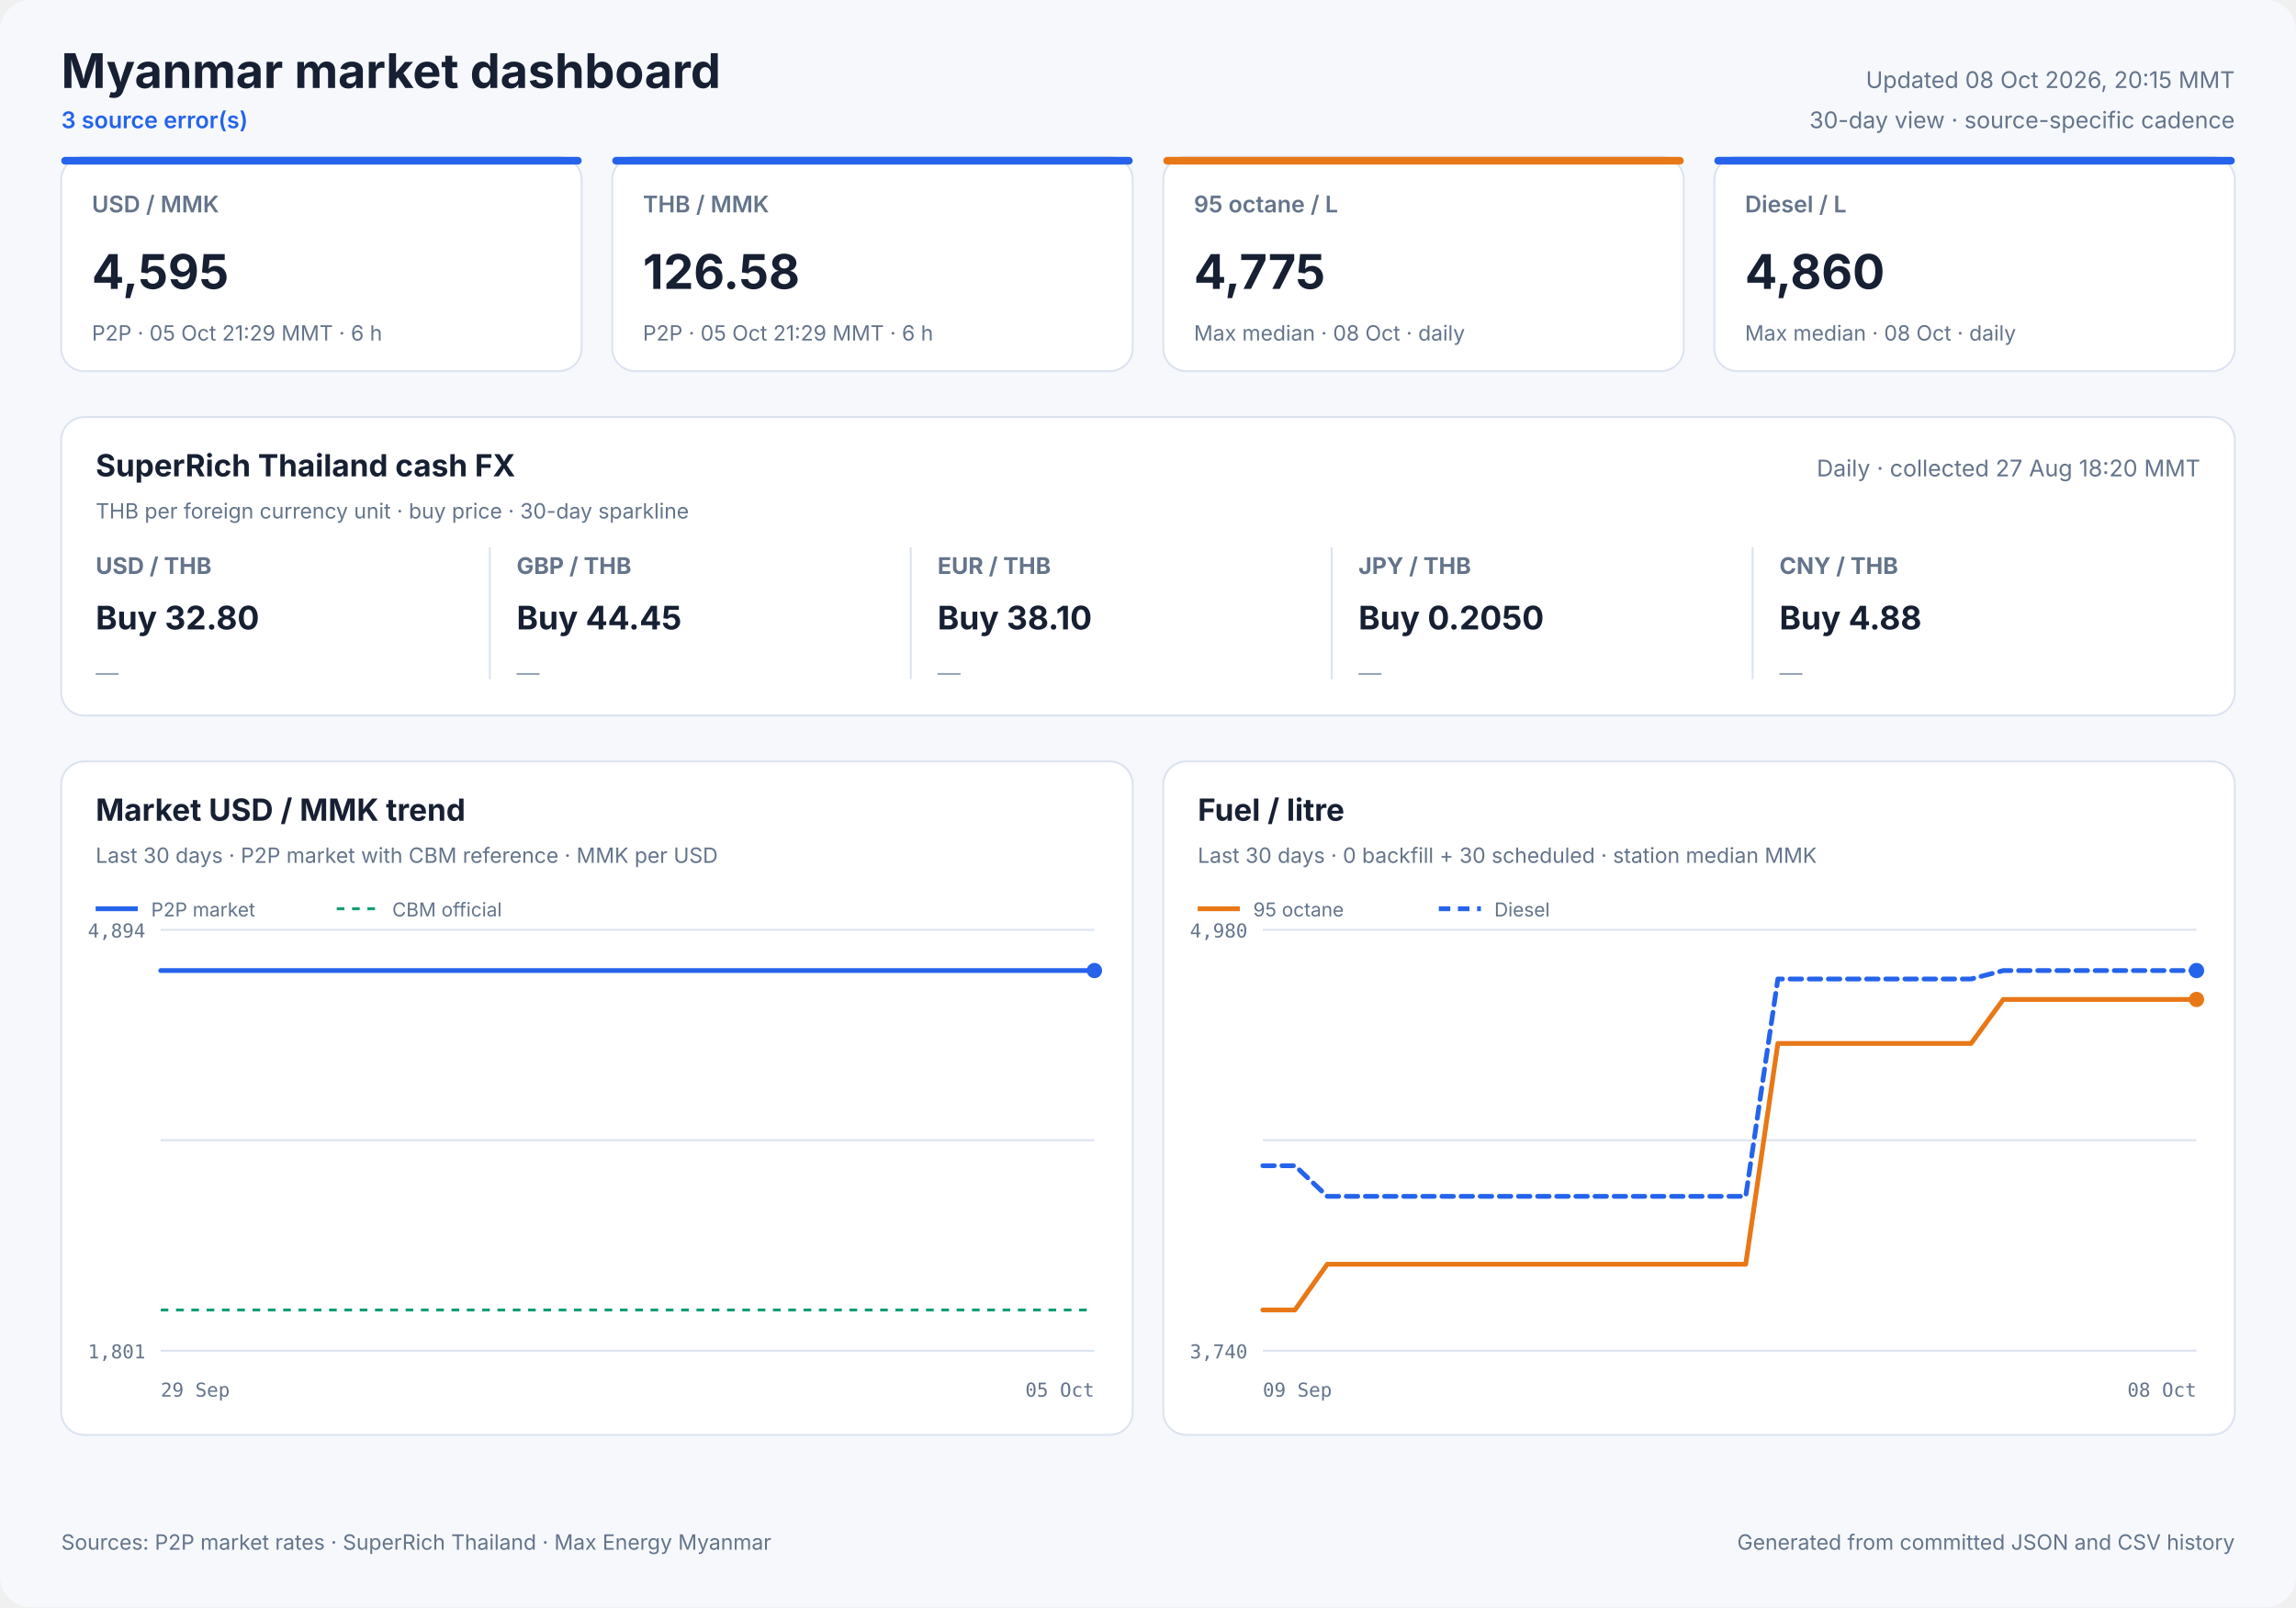
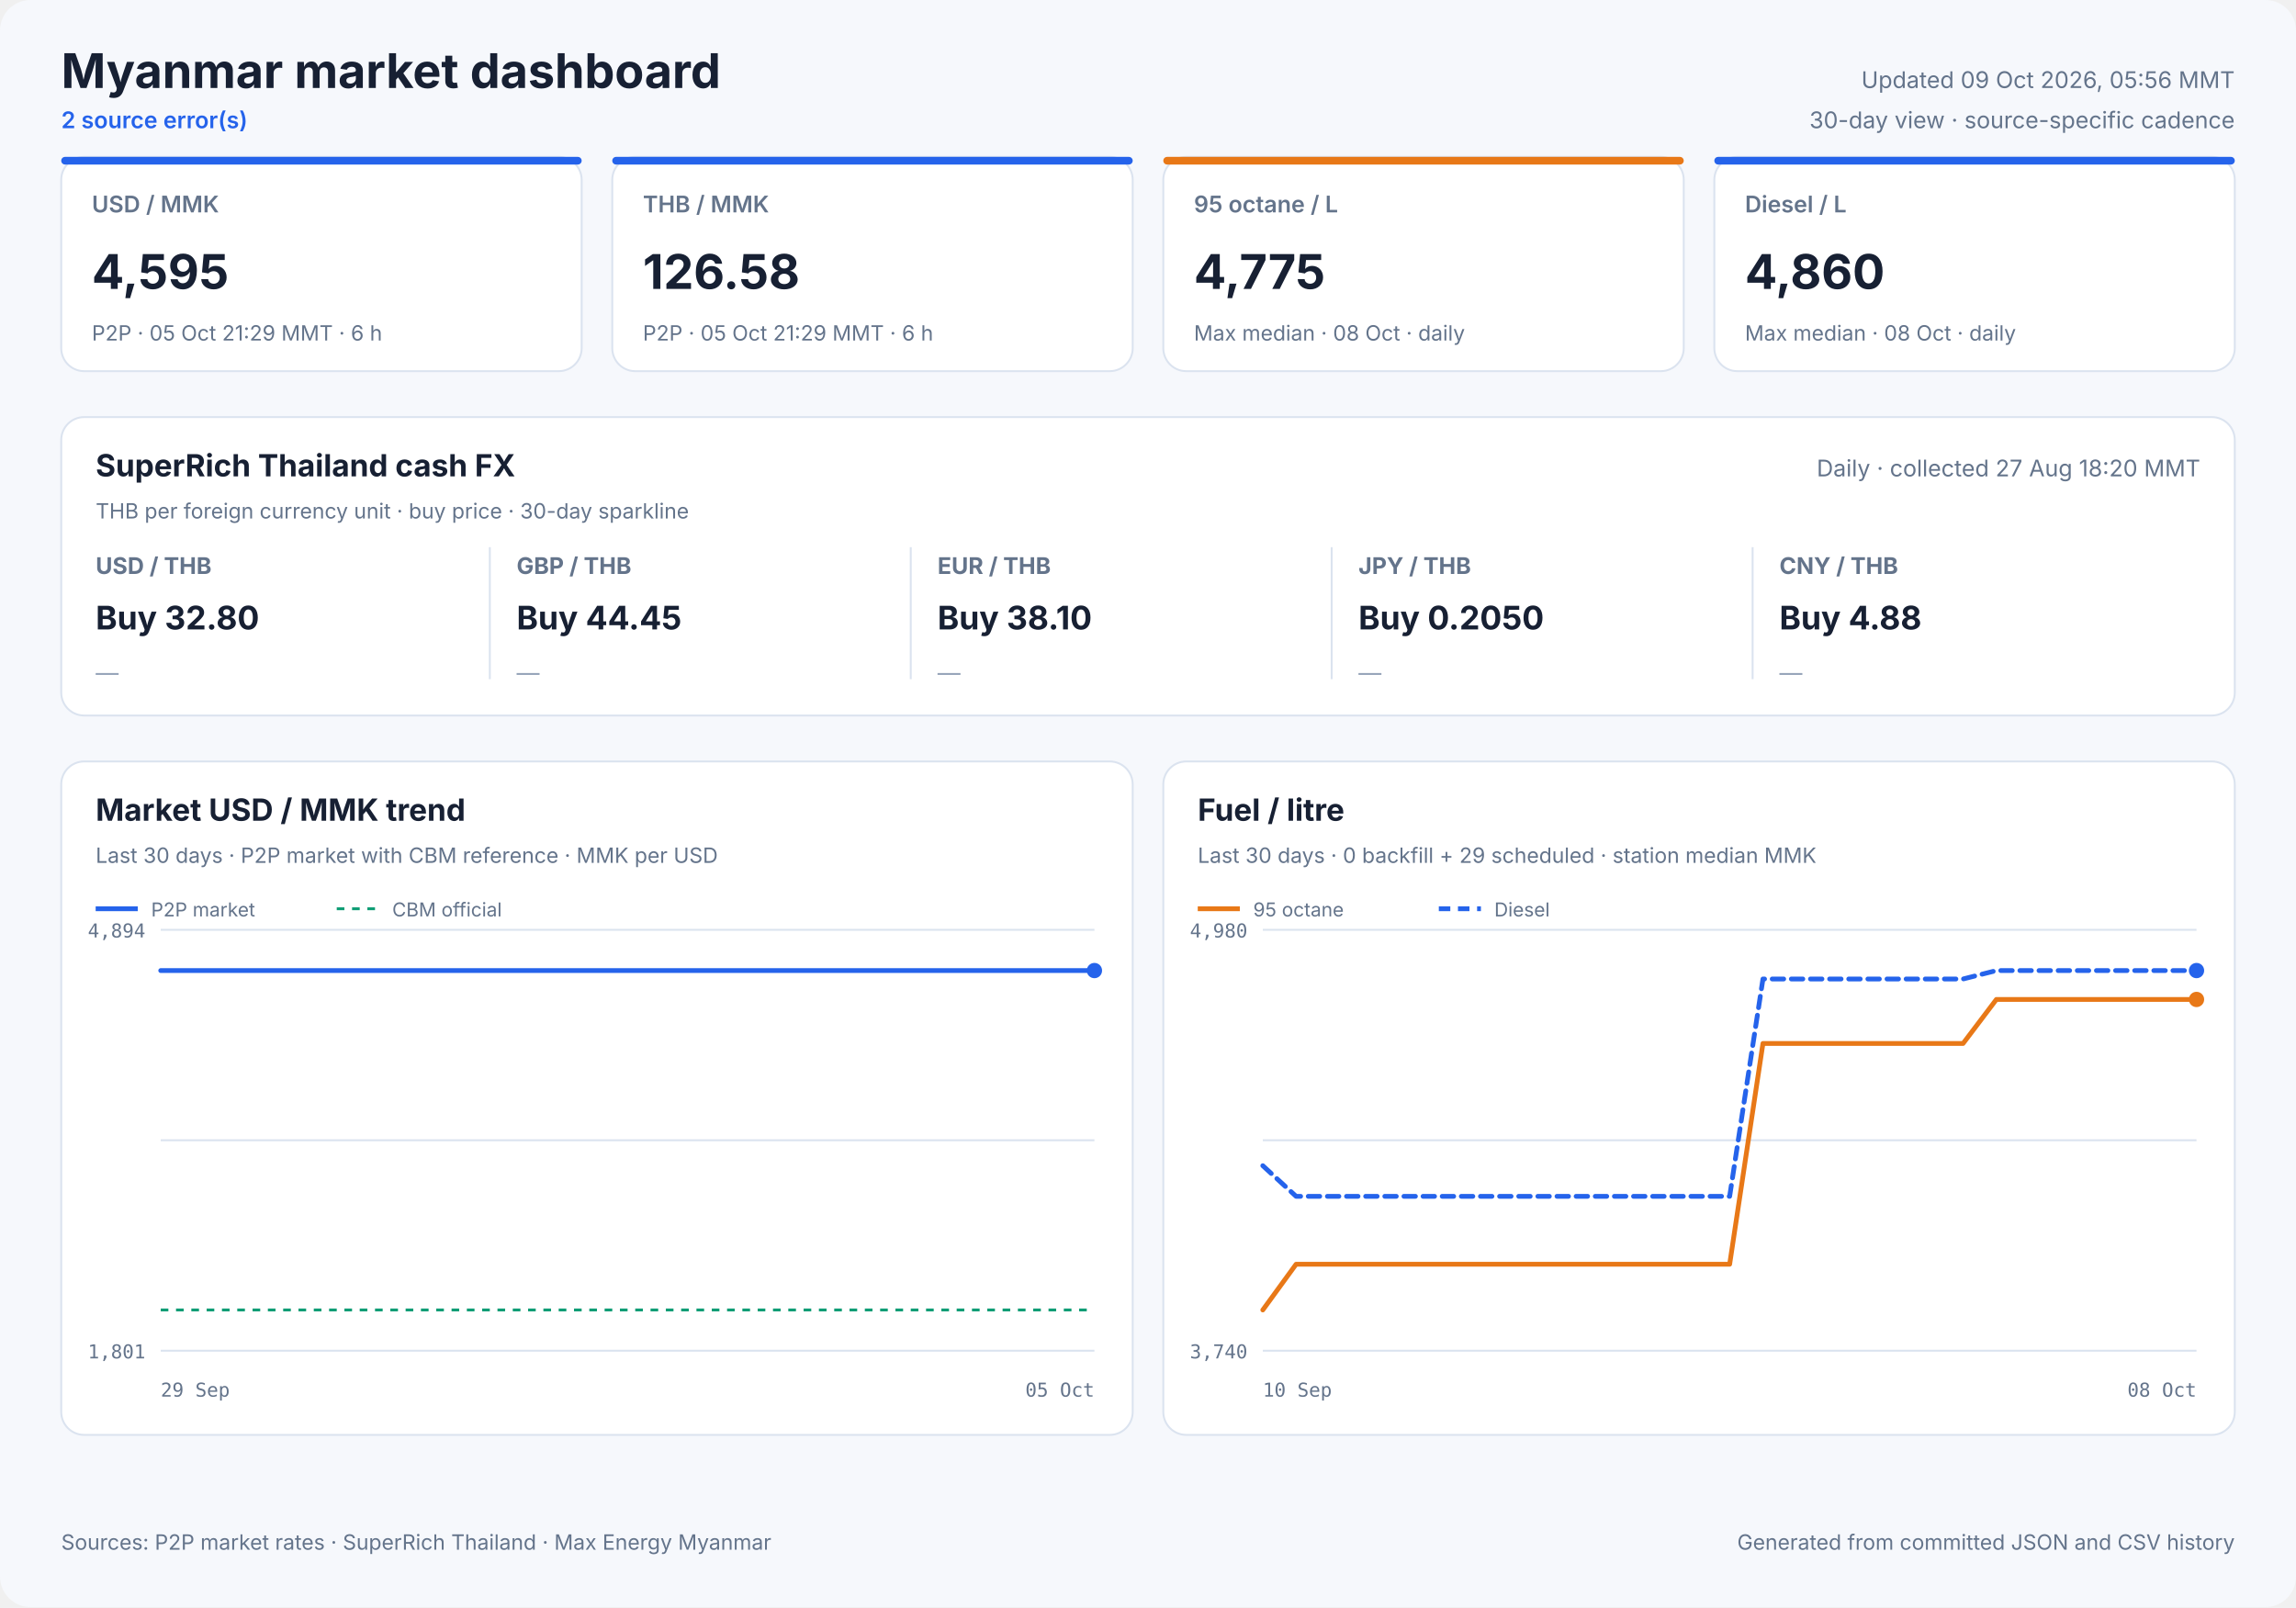
<svg xmlns="http://www.w3.org/2000/svg" width="1200" height="840" viewBox="0 0 1200 840" role="img">
  <style>
            text { font-family: Inter, ui-sans-serif, system-ui, -apple-system, sans-serif; fill: #172033; }
            .panel { fill: #ffffff; stroke: #dbe3ef; stroke-width: 1; }
            .title { font-size: 25px; font-weight: 700; }
            .freshness { font-size: 12px; fill: #64748b; }
            .status { font-size: 12px; fill: #2563eb; font-weight: 600; }
            .card-label { font-size: 12px; fill: #64748b; font-weight: 600; }
            .card-value { font-size: 25px; font-weight: 700; }
            .card-note { font-size: 11px; fill: #64748b; }
            .cash-pair { font-size: 12px; fill: #64748b; font-weight: 650; }
            .cash-value { font-size: 17px; font-weight: 700; }
            .cash-note { font-size: 11px; fill: #64748b; }
            .sparkline { stroke: #2563eb; stroke-width: 1.7; stroke-linecap: round; stroke-linejoin: round; }
            .sparkline-dot { fill: #2563eb; }
            .sparkline-baseline { stroke: #dbe3ef; stroke-width: 1; }
            .cash-sparkline-empty { font-size: 12px; fill: #94a3b8; }
            .panel-title { font-size: 16px; font-weight: 700; }
            .panel-subtitle { font-size: 11px; fill: #64748b; }
            .empty-title { font-size: 16px; font-weight: 650; fill: #64748b; }
            .empty-note { font-size: 12px; fill: #94a3b8; }
            .axis { font-size: 10px; fill: #64748b; font-family: ui-monospace, SFMono-Regular, monospace; }
            .legend { font-size: 10px; fill: #64748b; }
            .grid { stroke: #dbe3ef; stroke-width: 1; }
            .footer { font-size: 11px; fill: #64748b; }
        </style>
  <rect width="1200" height="840" rx="16" fill="#f6f8fc" />
  <text x="32" y="46" class="title" text-anchor="start">Myanmar market dashboard</text>
-   <text x="32" y="67" class="status" text-anchor="start">3 source error(s)</text>
-   <text x="1168" y="46" class="freshness" text-anchor="end">Updated 08 Oct 2026, 20:15 MMT</text>
+   <text x="32" y="67" class="status" text-anchor="start">2 source error(s)</text>
+   <text x="1168" y="46" class="freshness" text-anchor="end">Updated 09 Oct 2026, 05:56 MMT</text>
  <text x="1168" y="67" class="freshness" text-anchor="end">30-day view · source-specific cadence</text>
  <rect x="32" y="82" width="272" height="112" rx="12" class="panel" />
  <rect x="32" y="82" width="272" height="4" rx="2" fill="#2563eb" />
  <text x="48" y="111" class="card-label" text-anchor="start">USD / MMK</text>
  <text x="48" y="151" class="card-value" text-anchor="start">4,595</text>
  <text x="48" y="178" class="card-note" text-anchor="start">P2P · 05 Oct 21:29 MMT · 6 h</text>
  <rect x="320" y="82" width="272" height="112" rx="12" class="panel" />
  <rect x="320" y="82" width="272" height="4" rx="2" fill="#2563eb" />
  <text x="336" y="111" class="card-label" text-anchor="start">THB / MMK</text>
  <text x="336" y="151" class="card-value" text-anchor="start">126.58</text>
  <text x="336" y="178" class="card-note" text-anchor="start">P2P · 05 Oct 21:29 MMT · 6 h</text>
  <rect x="608" y="82" width="272" height="112" rx="12" class="panel" />
  <rect x="608" y="82" width="272" height="4" rx="2" fill="#e87817" />
  <text x="624" y="111" class="card-label" text-anchor="start">95 octane / L</text>
  <text x="624" y="151" class="card-value" text-anchor="start">4,775</text>
  <text x="624" y="178" class="card-note" text-anchor="start">Max median · 08 Oct · daily</text>
  <rect x="896" y="82" width="272" height="112" rx="12" class="panel" />
  <rect x="896" y="82" width="272" height="4" rx="2" fill="#2563eb" />
  <text x="912" y="111" class="card-label" text-anchor="start">Diesel / L</text>
  <text x="912" y="151" class="card-value" text-anchor="start">4,860</text>
  <text x="912" y="178" class="card-note" text-anchor="start">Max median · 08 Oct · daily</text>
  <rect x="32" y="218" width="1136" height="156" rx="12" class="panel" />
  <text x="50" y="249" class="panel-title" text-anchor="start">SuperRich Thailand cash FX</text>
  <text x="50" y="271" class="panel-subtitle" text-anchor="start">THB per foreign currency unit · buy price · 30-day sparkline</text>
  <text x="1150" y="249" class="freshness" text-anchor="end">Daily · collected 27 Aug 18:20 MMT</text>
  <text x="50" y="300" class="cash-pair" text-anchor="start">USD / THB</text>
  <text x="50" y="329" class="cash-value" text-anchor="start">Buy 32.80</text>
  <text x="50" y="356.0" class="cash-sparkline-empty" text-anchor="start">—</text>
  <line x1="256" y1="286" x2="256" y2="355" class="grid" />
  <text x="270" y="300" class="cash-pair" text-anchor="start">GBP / THB</text>
  <text x="270" y="329" class="cash-value" text-anchor="start">Buy 44.45</text>
  <text x="270" y="356.0" class="cash-sparkline-empty" text-anchor="start">—</text>
  <line x1="476" y1="286" x2="476" y2="355" class="grid" />
  <text x="490" y="300" class="cash-pair" text-anchor="start">EUR / THB</text>
  <text x="490" y="329" class="cash-value" text-anchor="start">Buy 38.10</text>
  <text x="490" y="356.0" class="cash-sparkline-empty" text-anchor="start">—</text>
  <line x1="696" y1="286" x2="696" y2="355" class="grid" />
  <text x="710" y="300" class="cash-pair" text-anchor="start">JPY / THB</text>
  <text x="710" y="329" class="cash-value" text-anchor="start">Buy 0.2050</text>
  <text x="710" y="356.0" class="cash-sparkline-empty" text-anchor="start">—</text>
  <line x1="916" y1="286" x2="916" y2="355" class="grid" />
  <text x="930" y="300" class="cash-pair" text-anchor="start">CNY / THB</text>
  <text x="930" y="329" class="cash-value" text-anchor="start">Buy 4.88</text>
  <text x="930" y="356.0" class="cash-sparkline-empty" text-anchor="start">—</text>
  <rect x="32" y="398" width="560" height="352" rx="12" class="panel" />
  <text x="50" y="429" class="panel-title" text-anchor="start">Market USD / MMK trend</text>
  <text x="50" y="451" class="panel-subtitle" text-anchor="start">Last 30 days · P2P market with CBM reference · MMK per USD</text>
  <line x1="84" y1="486.0" x2="572" y2="486.0" class="grid" />
  <line x1="84" y1="596.0" x2="572" y2="596.0" class="grid" />
  <line x1="84" y1="706.0" x2="572" y2="706.0" class="grid" />
  <text x="76" y="490" class="axis" text-anchor="end">4,894</text>
  <text x="76" y="710" class="axis" text-anchor="end">1,801</text>
  <text x="84" y="730" class="axis" text-anchor="start">29 Sep</text>
  <text x="572" y="730" class="axis" text-anchor="end">05 Oct</text>
  <line x1="84" y1="684.7" x2="572" y2="684.7" stroke="#0f9d75" stroke-width="1.5" stroke-dasharray="4 4" />
  <polyline points="84.0,507.3 107.1,507.3 136.7,507.3 160.0,507.3 182.5,507.3 213.1,507.3 237.9,507.3 261.4,507.3 290.9,507.3 313.5,507.3 335.7,507.3 366.0,507.3 388.7,507.3 408.9,507.3 423.9,507.3 439.7,507.3 467.0,507.3 487.8,507.3 516.8,507.3 543.1,507.3 572.0,507.3" fill="none" stroke="#2563eb" stroke-width="2.5" stroke-linecap="round" stroke-linejoin="round" />
  <circle cx="572.0" cy="507.3" r="4" fill="#2563eb" />
  <line x1="50" y1="475" x2="72" y2="475" stroke="#2563eb" stroke-width="2.5" />
  <text x="79" y="479" class="legend" text-anchor="start">P2P market</text>
  <line x1="176" y1="475" x2="198" y2="475" stroke="#0f9d75" stroke-width="1.5" stroke-dasharray="4 4" />
  <text x="205" y="479" class="legend" text-anchor="start">CBM official</text>
  <rect x="608" y="398" width="560" height="352" rx="12" class="panel" />
  <text x="626" y="429" class="panel-title" text-anchor="start">Fuel / litre</text>
-   <text x="626" y="451" class="panel-subtitle" text-anchor="start">Last 30 days · 0 backfill + 30 scheduled · station median MMK</text>
+   <text x="626" y="451" class="panel-subtitle" text-anchor="start">Last 30 days · 0 backfill + 29 scheduled · station median MMK</text>
  <line x1="660" y1="486.0" x2="1148" y2="486.0" class="grid" />
  <line x1="660" y1="596.0" x2="1148" y2="596.0" class="grid" />
  <line x1="660" y1="706.0" x2="1148" y2="706.0" class="grid" />
  <text x="652" y="490" class="axis" text-anchor="end">4,980</text>
  <text x="652" y="710" class="axis" text-anchor="end">3,740</text>
-   <text x="660" y="730" class="axis" text-anchor="start">09 Sep</text>
+   <text x="660" y="730" class="axis" text-anchor="start">10 Sep</text>
  <text x="1148" y="730" class="axis" text-anchor="end">08 Oct</text>
-   <polyline points="660.0,684.7 676.8,684.7 693.7,660.8 710.5,660.8 727.3,660.8 744.1,660.8 761.0,660.8 777.8,660.8 794.6,660.8 811.4,660.8 828.3,660.8 845.1,660.8 861.9,660.8 878.8,660.8 895.6,660.8 912.4,660.8 929.2,545.4 946.1,545.4 962.9,545.4 979.7,545.4 996.6,545.4 1013.4,545.4 1030.2,545.4 1047.0,522.4 1063.9,522.4 1080.7,522.4 1097.5,522.4 1114.3,522.4 1131.2,522.4 1148.0,522.4" fill="none" stroke="#e87817" stroke-width="2.5" stroke-linecap="round" stroke-linejoin="round" />
+   <polyline points="660.0,684.7 677.4,660.8 694.9,660.8 712.3,660.8 729.7,660.8 747.1,660.8 764.6,660.8 782.0,660.8 799.4,660.8 816.9,660.8 834.3,660.8 851.7,660.8 869.1,660.8 886.6,660.8 904.0,660.8 921.4,545.4 938.9,545.4 956.3,545.4 973.7,545.4 991.1,545.4 1008.6,545.4 1026.0,545.4 1043.4,522.4 1060.9,522.4 1078.3,522.4 1095.7,522.4 1113.1,522.4 1130.6,522.4 1148.0,522.4" fill="none" stroke="#e87817" stroke-width="2.5" stroke-linecap="round" stroke-linejoin="round" />
  <circle cx="1148.0" cy="522.4" r="4" fill="#e87817" />
  <line x1="626" y1="475" x2="648" y2="475" stroke="#e87817" stroke-width="2.5" />
  <text x="655" y="479" class="legend" text-anchor="start">95 octane</text>
-   <polyline points="660.0,609.3 676.8,609.3 693.7,625.3 710.5,625.3 727.3,625.3 744.1,625.3 761.0,625.3 777.8,625.3 794.6,625.3 811.4,625.3 828.3,625.3 845.1,625.3 861.9,625.3 878.8,625.3 895.6,625.3 912.4,625.3 929.2,511.7 946.1,511.7 962.9,511.7 979.7,511.7 996.6,511.7 1013.4,511.7 1030.2,511.7 1047.0,507.3 1063.9,507.3 1080.7,507.3 1097.5,507.3 1114.3,507.3 1131.2,507.3 1148.0,507.3" fill="none" stroke="#2563eb" stroke-width="2.5" stroke-linecap="round" stroke-linejoin="round" stroke-dasharray="6 4" />
+   <polyline points="660.0,609.3 677.4,625.3 694.9,625.3 712.3,625.3 729.7,625.3 747.1,625.3 764.6,625.3 782.0,625.3 799.4,625.3 816.9,625.3 834.3,625.3 851.7,625.3 869.1,625.3 886.6,625.3 904.0,625.3 921.4,511.7 938.9,511.7 956.3,511.7 973.7,511.7 991.1,511.7 1008.6,511.7 1026.0,511.7 1043.4,507.3 1060.9,507.3 1078.3,507.3 1095.7,507.3 1113.1,507.3 1130.6,507.3 1148.0,507.3" fill="none" stroke="#2563eb" stroke-width="2.5" stroke-linecap="round" stroke-linejoin="round" stroke-dasharray="6 4" />
  <circle cx="1148.0" cy="507.3" r="4" fill="#2563eb" />
  <line x1="752" y1="475" x2="774" y2="475" stroke="#2563eb" stroke-width="2.5" stroke-dasharray="6 4" />
  <text x="781" y="479" class="legend" text-anchor="start">Diesel</text>
  <text x="32" y="810" class="footer" text-anchor="start">Sources: P2P market rates · SuperRich Thailand · Max Energy Myanmar</text>
  <text x="1168" y="810" class="footer" text-anchor="end">Generated from committed JSON and CSV history</text>
</svg>
